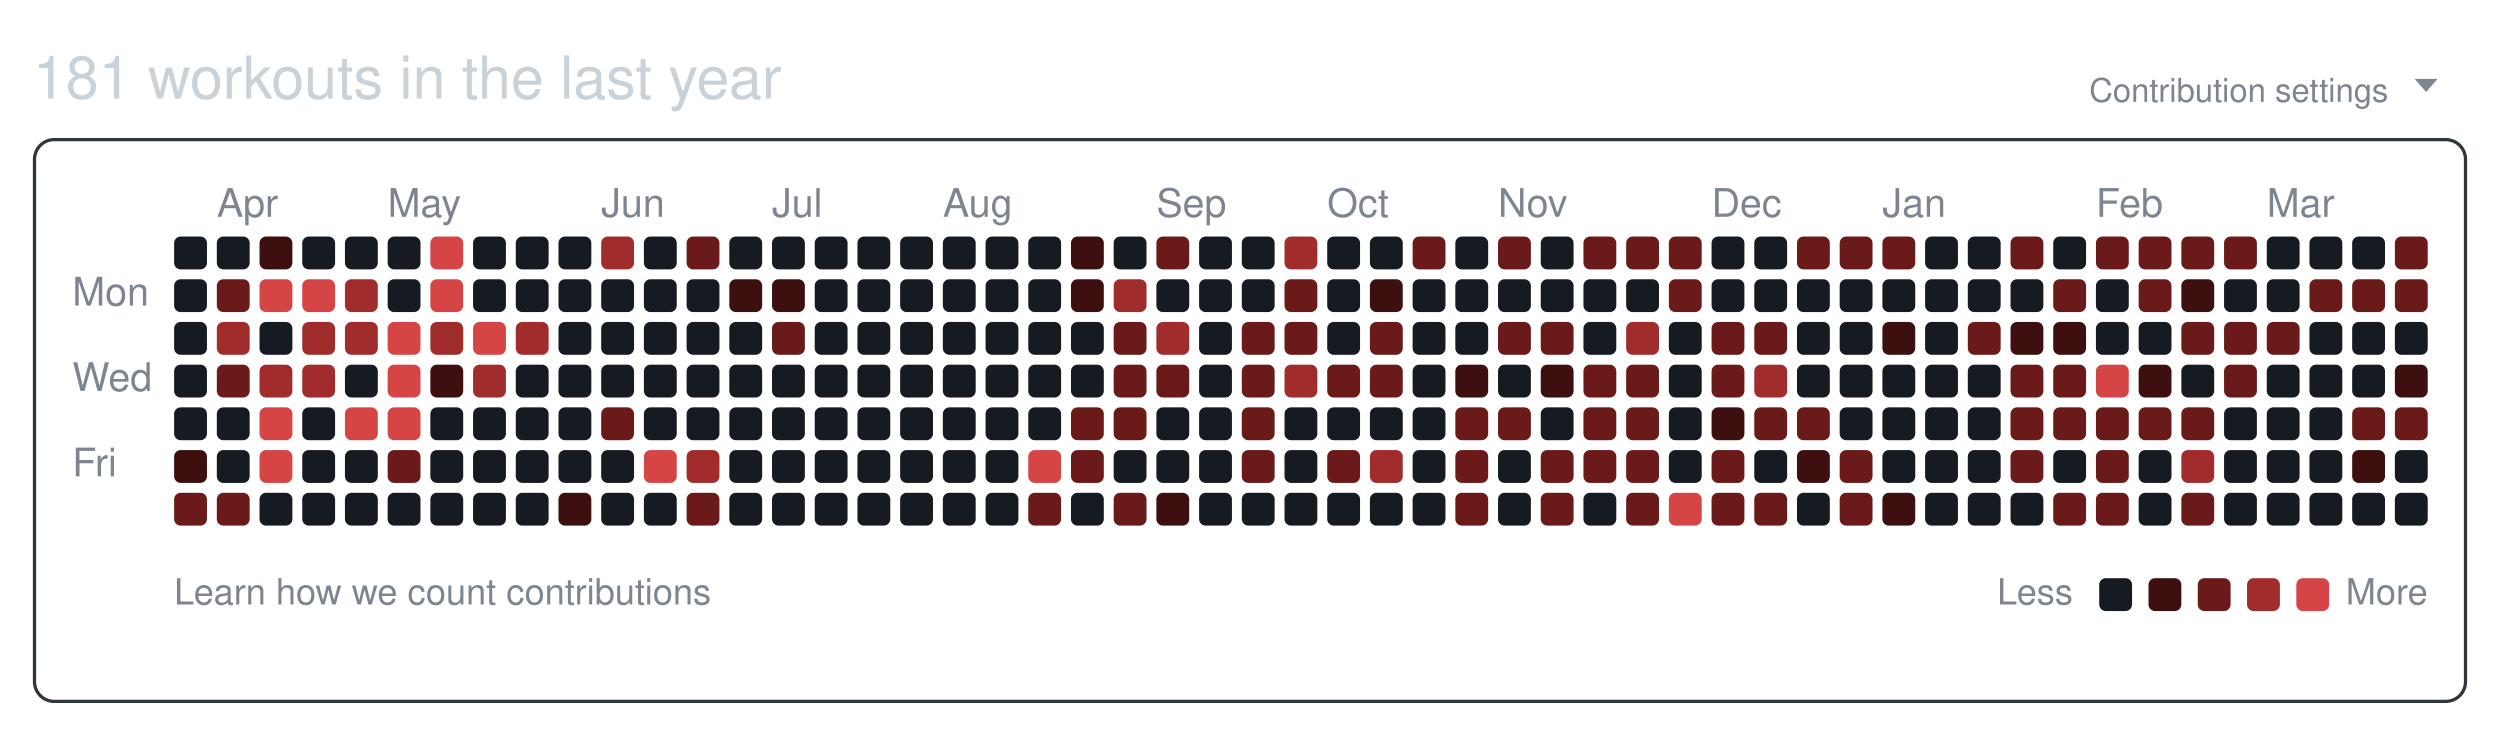
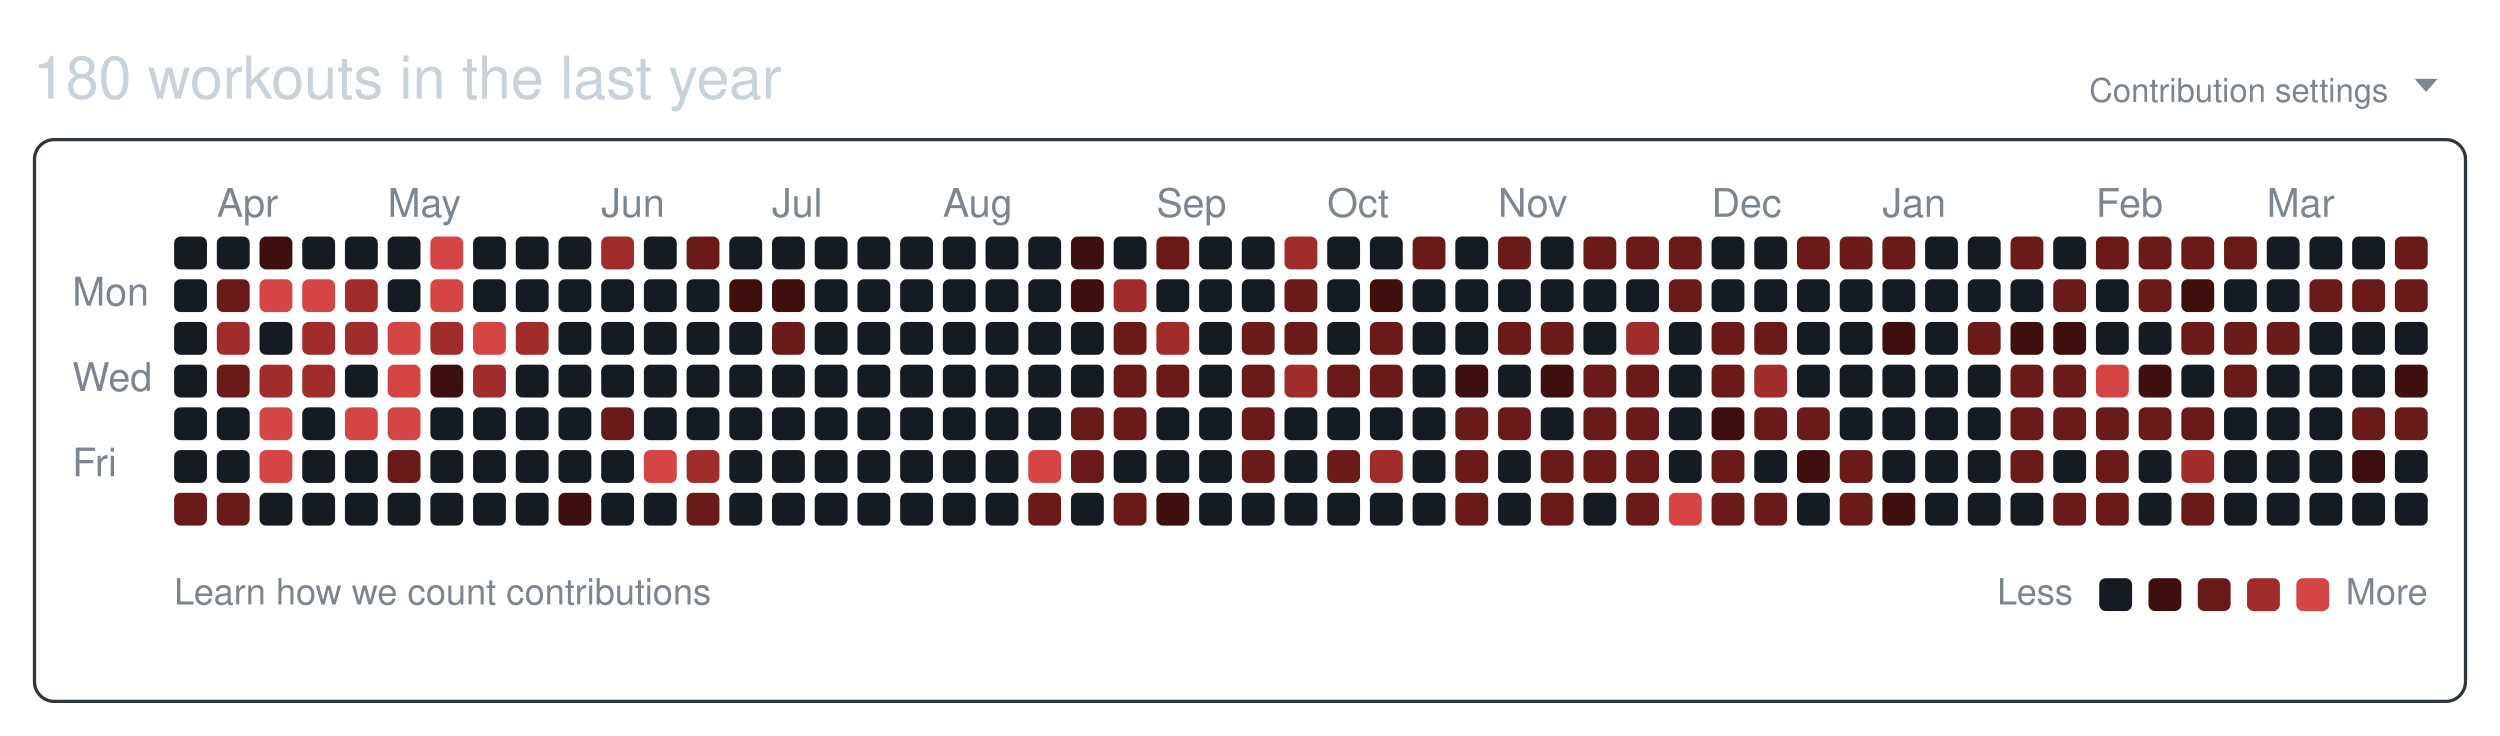
<svg xmlns="http://www.w3.org/2000/svg" width="761" height="224" viewBox="0 0 761 224" role="img" aria-labelledby="git-big-title">
-   <text class="summary" x="10" y="30" fill="#c9d1d9" font-size="18" font-family="-apple-system,BlinkMacSystemFont,Segoe UI,Helvetica,Arial,sans-serif">181 workouts in the last year</text>
+   <text class="summary" x="10" y="30" fill="#c9d1d9" font-size="18" font-family="-apple-system,BlinkMacSystemFont,Segoe UI,Helvetica,Arial,sans-serif">180 workouts in the last year</text>
  <text class="settings" x="727" y="31" text-anchor="end" fill="#7d8590" font-size="10" font-family="-apple-system,BlinkMacSystemFont,Segoe UI,Helvetica,Arial,sans-serif">Contribution settings</text>
  <path class="settings-caret" d="M0 0h7l-3.5 4z" fill="#7d8590" transform="translate(735,24)" />
  <rect class="card" x="10.5" y="42.5" width="740" height="171" rx="6" ry="6" fill="none" stroke="#30363d" />
  <text class="month" x="66" y="66" fill="#7d8590" font-size="12" font-family="-apple-system,BlinkMacSystemFont,Segoe UI,Helvetica,Arial,sans-serif">Apr</text>
  <text class="month" x="118" y="66" fill="#7d8590" font-size="12" font-family="-apple-system,BlinkMacSystemFont,Segoe UI,Helvetica,Arial,sans-serif">May</text>
  <text class="month" x="183" y="66" fill="#7d8590" font-size="12" font-family="-apple-system,BlinkMacSystemFont,Segoe UI,Helvetica,Arial,sans-serif">Jun</text>
  <text class="month" x="235" y="66" fill="#7d8590" font-size="12" font-family="-apple-system,BlinkMacSystemFont,Segoe UI,Helvetica,Arial,sans-serif">Jul</text>
  <text class="month" x="287" y="66" fill="#7d8590" font-size="12" font-family="-apple-system,BlinkMacSystemFont,Segoe UI,Helvetica,Arial,sans-serif">Aug</text>
  <text class="month" x="352" y="66" fill="#7d8590" font-size="12" font-family="-apple-system,BlinkMacSystemFont,Segoe UI,Helvetica,Arial,sans-serif">Sep</text>
  <text class="month" x="404" y="66" fill="#7d8590" font-size="12" font-family="-apple-system,BlinkMacSystemFont,Segoe UI,Helvetica,Arial,sans-serif">Oct</text>
  <text class="month" x="456" y="66" fill="#7d8590" font-size="12" font-family="-apple-system,BlinkMacSystemFont,Segoe UI,Helvetica,Arial,sans-serif">Nov</text>
  <text class="month" x="521" y="66" fill="#7d8590" font-size="12" font-family="-apple-system,BlinkMacSystemFont,Segoe UI,Helvetica,Arial,sans-serif">Dec</text>
  <text class="month" x="573" y="66" fill="#7d8590" font-size="12" font-family="-apple-system,BlinkMacSystemFont,Segoe UI,Helvetica,Arial,sans-serif">Jan</text>
  <text class="month" x="638" y="66" fill="#7d8590" font-size="12" font-family="-apple-system,BlinkMacSystemFont,Segoe UI,Helvetica,Arial,sans-serif">Feb</text>
  <text class="month" x="690" y="66" fill="#7d8590" font-size="12" font-family="-apple-system,BlinkMacSystemFont,Segoe UI,Helvetica,Arial,sans-serif">Mar</text>
  <text class="wday" x="22" y="93" fill="#7d8590" font-size="12" font-family="-apple-system,BlinkMacSystemFont,Segoe UI,Helvetica,Arial,sans-serif">Mon</text>
  <text class="wday" x="22" y="119" fill="#7d8590" font-size="12" font-family="-apple-system,BlinkMacSystemFont,Segoe UI,Helvetica,Arial,sans-serif">Wed</text>
  <text class="wday" x="22" y="145" fill="#7d8590" font-size="12" font-family="-apple-system,BlinkMacSystemFont,Segoe UI,Helvetica,Arial,sans-serif">Fri</text>
  <g>
    <rect class="day" width="10" height="10" x="53" y="72" rx="2" ry="2" data-date="2025-03-23" data-level="0" fill="#161b22" />
    <rect class="day" width="10" height="10" x="53" y="85" rx="2" ry="2" data-date="2025-03-24" data-level="0" fill="#161b22" />
    <rect class="day" width="10" height="10" x="53" y="98" rx="2" ry="2" data-date="2025-03-25" data-level="0" fill="#161b22" />
    <rect class="day" width="10" height="10" x="53" y="111" rx="2" ry="2" data-date="2025-03-26" data-level="0" fill="#161b22" />
    <rect class="day" width="10" height="10" x="53" y="124" rx="2" ry="2" data-date="2025-03-27" data-level="0" fill="#161b22" />
-     <rect class="day" width="10" height="10" x="53" y="137" rx="2" ry="2" data-date="2025-03-28" data-level="1" fill="#3d0f0f" />
+     <rect class="day" width="10" height="10" x="53" y="137" rx="2" ry="2" data-date="2025-03-28" data-level="0" fill="#161b22" />
    <rect class="day" width="10" height="10" x="53" y="150" rx="2" ry="2" data-date="2025-03-29" data-level="2" fill="#6b1a1a" />
    <rect class="day" width="10" height="10" x="66" y="72" rx="2" ry="2" data-date="2025-03-30" data-level="0" fill="#161b22" />
    <rect class="day" width="10" height="10" x="66" y="85" rx="2" ry="2" data-date="2025-03-31" data-level="2" fill="#6b1a1a" />
    <rect class="day" width="10" height="10" x="66" y="98" rx="2" ry="2" data-date="2025-04-01" data-level="3" fill="#a12c2c" />
    <rect class="day" width="10" height="10" x="66" y="111" rx="2" ry="2" data-date="2025-04-02" data-level="2" fill="#6b1a1a" />
    <rect class="day" width="10" height="10" x="66" y="124" rx="2" ry="2" data-date="2025-04-03" data-level="0" fill="#161b22" />
    <rect class="day" width="10" height="10" x="66" y="137" rx="2" ry="2" data-date="2025-04-04" data-level="0" fill="#161b22" />
    <rect class="day" width="10" height="10" x="66" y="150" rx="2" ry="2" data-date="2025-04-05" data-level="2" fill="#6b1a1a" />
    <rect class="day" width="10" height="10" x="79" y="72" rx="2" ry="2" data-date="2025-04-06" data-level="1" fill="#3d0f0f" />
    <rect class="day" width="10" height="10" x="79" y="85" rx="2" ry="2" data-date="2025-04-07" data-level="4" fill="#d64545" />
    <rect class="day" width="10" height="10" x="79" y="98" rx="2" ry="2" data-date="2025-04-08" data-level="0" fill="#161b22" />
    <rect class="day" width="10" height="10" x="79" y="111" rx="2" ry="2" data-date="2025-04-09" data-level="3" fill="#a12c2c" />
    <rect class="day" width="10" height="10" x="79" y="124" rx="2" ry="2" data-date="2025-04-10" data-level="4" fill="#d64545" />
    <rect class="day" width="10" height="10" x="79" y="137" rx="2" ry="2" data-date="2025-04-11" data-level="4" fill="#d64545" />
    <rect class="day" width="10" height="10" x="79" y="150" rx="2" ry="2" data-date="2025-04-12" data-level="0" fill="#161b22" />
    <rect class="day" width="10" height="10" x="92" y="72" rx="2" ry="2" data-date="2025-04-13" data-level="0" fill="#161b22" />
    <rect class="day" width="10" height="10" x="92" y="85" rx="2" ry="2" data-date="2025-04-14" data-level="4" fill="#d64545" />
    <rect class="day" width="10" height="10" x="92" y="98" rx="2" ry="2" data-date="2025-04-15" data-level="3" fill="#a12c2c" />
    <rect class="day" width="10" height="10" x="92" y="111" rx="2" ry="2" data-date="2025-04-16" data-level="3" fill="#a12c2c" />
    <rect class="day" width="10" height="10" x="92" y="124" rx="2" ry="2" data-date="2025-04-17" data-level="0" fill="#161b22" />
    <rect class="day" width="10" height="10" x="92" y="137" rx="2" ry="2" data-date="2025-04-18" data-level="0" fill="#161b22" />
    <rect class="day" width="10" height="10" x="92" y="150" rx="2" ry="2" data-date="2025-04-19" data-level="0" fill="#161b22" />
    <rect class="day" width="10" height="10" x="105" y="72" rx="2" ry="2" data-date="2025-04-20" data-level="0" fill="#161b22" />
    <rect class="day" width="10" height="10" x="105" y="85" rx="2" ry="2" data-date="2025-04-21" data-level="3" fill="#a12c2c" />
    <rect class="day" width="10" height="10" x="105" y="98" rx="2" ry="2" data-date="2025-04-22" data-level="3" fill="#a12c2c" />
    <rect class="day" width="10" height="10" x="105" y="111" rx="2" ry="2" data-date="2025-04-23" data-level="0" fill="#161b22" />
    <rect class="day" width="10" height="10" x="105" y="124" rx="2" ry="2" data-date="2025-04-24" data-level="4" fill="#d64545" />
    <rect class="day" width="10" height="10" x="105" y="137" rx="2" ry="2" data-date="2025-04-25" data-level="0" fill="#161b22" />
    <rect class="day" width="10" height="10" x="105" y="150" rx="2" ry="2" data-date="2025-04-26" data-level="0" fill="#161b22" />
    <rect class="day" width="10" height="10" x="118" y="72" rx="2" ry="2" data-date="2025-04-27" data-level="0" fill="#161b22" />
    <rect class="day" width="10" height="10" x="118" y="85" rx="2" ry="2" data-date="2025-04-28" data-level="0" fill="#161b22" />
    <rect class="day" width="10" height="10" x="118" y="98" rx="2" ry="2" data-date="2025-04-29" data-level="4" fill="#d64545" />
    <rect class="day" width="10" height="10" x="118" y="111" rx="2" ry="2" data-date="2025-04-30" data-level="4" fill="#d64545" />
    <rect class="day" width="10" height="10" x="118" y="124" rx="2" ry="2" data-date="2025-05-01" data-level="4" fill="#d64545" />
    <rect class="day" width="10" height="10" x="118" y="137" rx="2" ry="2" data-date="2025-05-02" data-level="2" fill="#6b1a1a" />
    <rect class="day" width="10" height="10" x="118" y="150" rx="2" ry="2" data-date="2025-05-03" data-level="0" fill="#161b22" />
    <rect class="day" width="10" height="10" x="131" y="72" rx="2" ry="2" data-date="2025-05-04" data-level="4" fill="#d64545" />
    <rect class="day" width="10" height="10" x="131" y="85" rx="2" ry="2" data-date="2025-05-05" data-level="4" fill="#d64545" />
    <rect class="day" width="10" height="10" x="131" y="98" rx="2" ry="2" data-date="2025-05-06" data-level="3" fill="#a12c2c" />
    <rect class="day" width="10" height="10" x="131" y="111" rx="2" ry="2" data-date="2025-05-07" data-level="1" fill="#3d0f0f" />
    <rect class="day" width="10" height="10" x="131" y="124" rx="2" ry="2" data-date="2025-05-08" data-level="0" fill="#161b22" />
    <rect class="day" width="10" height="10" x="131" y="137" rx="2" ry="2" data-date="2025-05-09" data-level="0" fill="#161b22" />
    <rect class="day" width="10" height="10" x="131" y="150" rx="2" ry="2" data-date="2025-05-10" data-level="0" fill="#161b22" />
    <rect class="day" width="10" height="10" x="144" y="72" rx="2" ry="2" data-date="2025-05-11" data-level="0" fill="#161b22" />
    <rect class="day" width="10" height="10" x="144" y="85" rx="2" ry="2" data-date="2025-05-12" data-level="0" fill="#161b22" />
    <rect class="day" width="10" height="10" x="144" y="98" rx="2" ry="2" data-date="2025-05-13" data-level="4" fill="#d64545" />
    <rect class="day" width="10" height="10" x="144" y="111" rx="2" ry="2" data-date="2025-05-14" data-level="3" fill="#a12c2c" />
    <rect class="day" width="10" height="10" x="144" y="124" rx="2" ry="2" data-date="2025-05-15" data-level="0" fill="#161b22" />
    <rect class="day" width="10" height="10" x="144" y="137" rx="2" ry="2" data-date="2025-05-16" data-level="0" fill="#161b22" />
    <rect class="day" width="10" height="10" x="144" y="150" rx="2" ry="2" data-date="2025-05-17" data-level="0" fill="#161b22" />
    <rect class="day" width="10" height="10" x="157" y="72" rx="2" ry="2" data-date="2025-05-18" data-level="0" fill="#161b22" />
    <rect class="day" width="10" height="10" x="157" y="85" rx="2" ry="2" data-date="2025-05-19" data-level="0" fill="#161b22" />
    <rect class="day" width="10" height="10" x="157" y="98" rx="2" ry="2" data-date="2025-05-20" data-level="3" fill="#a12c2c" />
    <rect class="day" width="10" height="10" x="157" y="111" rx="2" ry="2" data-date="2025-05-21" data-level="0" fill="#161b22" />
    <rect class="day" width="10" height="10" x="157" y="124" rx="2" ry="2" data-date="2025-05-22" data-level="0" fill="#161b22" />
    <rect class="day" width="10" height="10" x="157" y="137" rx="2" ry="2" data-date="2025-05-23" data-level="0" fill="#161b22" />
    <rect class="day" width="10" height="10" x="157" y="150" rx="2" ry="2" data-date="2025-05-24" data-level="0" fill="#161b22" />
    <rect class="day" width="10" height="10" x="170" y="72" rx="2" ry="2" data-date="2025-05-25" data-level="0" fill="#161b22" />
    <rect class="day" width="10" height="10" x="170" y="85" rx="2" ry="2" data-date="2025-05-26" data-level="0" fill="#161b22" />
    <rect class="day" width="10" height="10" x="170" y="98" rx="2" ry="2" data-date="2025-05-27" data-level="0" fill="#161b22" />
    <rect class="day" width="10" height="10" x="170" y="111" rx="2" ry="2" data-date="2025-05-28" data-level="0" fill="#161b22" />
    <rect class="day" width="10" height="10" x="170" y="124" rx="2" ry="2" data-date="2025-05-29" data-level="0" fill="#161b22" />
    <rect class="day" width="10" height="10" x="170" y="137" rx="2" ry="2" data-date="2025-05-30" data-level="0" fill="#161b22" />
    <rect class="day" width="10" height="10" x="170" y="150" rx="2" ry="2" data-date="2025-05-31" data-level="1" fill="#3d0f0f" />
    <rect class="day" width="10" height="10" x="183" y="72" rx="2" ry="2" data-date="2025-06-01" data-level="3" fill="#a12c2c" />
    <rect class="day" width="10" height="10" x="183" y="85" rx="2" ry="2" data-date="2025-06-02" data-level="0" fill="#161b22" />
    <rect class="day" width="10" height="10" x="183" y="98" rx="2" ry="2" data-date="2025-06-03" data-level="0" fill="#161b22" />
    <rect class="day" width="10" height="10" x="183" y="111" rx="2" ry="2" data-date="2025-06-04" data-level="0" fill="#161b22" />
    <rect class="day" width="10" height="10" x="183" y="124" rx="2" ry="2" data-date="2025-06-05" data-level="2" fill="#6b1a1a" />
    <rect class="day" width="10" height="10" x="183" y="137" rx="2" ry="2" data-date="2025-06-06" data-level="0" fill="#161b22" />
    <rect class="day" width="10" height="10" x="183" y="150" rx="2" ry="2" data-date="2025-06-07" data-level="0" fill="#161b22" />
    <rect class="day" width="10" height="10" x="196" y="72" rx="2" ry="2" data-date="2025-06-08" data-level="0" fill="#161b22" />
    <rect class="day" width="10" height="10" x="196" y="85" rx="2" ry="2" data-date="2025-06-09" data-level="0" fill="#161b22" />
    <rect class="day" width="10" height="10" x="196" y="98" rx="2" ry="2" data-date="2025-06-10" data-level="0" fill="#161b22" />
    <rect class="day" width="10" height="10" x="196" y="111" rx="2" ry="2" data-date="2025-06-11" data-level="0" fill="#161b22" />
    <rect class="day" width="10" height="10" x="196" y="124" rx="2" ry="2" data-date="2025-06-12" data-level="0" fill="#161b22" />
    <rect class="day" width="10" height="10" x="196" y="137" rx="2" ry="2" data-date="2025-06-13" data-level="4" fill="#d64545" />
    <rect class="day" width="10" height="10" x="196" y="150" rx="2" ry="2" data-date="2025-06-14" data-level="0" fill="#161b22" />
    <rect class="day" width="10" height="10" x="209" y="72" rx="2" ry="2" data-date="2025-06-15" data-level="2" fill="#6b1a1a" />
    <rect class="day" width="10" height="10" x="209" y="85" rx="2" ry="2" data-date="2025-06-16" data-level="0" fill="#161b22" />
    <rect class="day" width="10" height="10" x="209" y="98" rx="2" ry="2" data-date="2025-06-17" data-level="0" fill="#161b22" />
    <rect class="day" width="10" height="10" x="209" y="111" rx="2" ry="2" data-date="2025-06-18" data-level="0" fill="#161b22" />
    <rect class="day" width="10" height="10" x="209" y="124" rx="2" ry="2" data-date="2025-06-19" data-level="0" fill="#161b22" />
    <rect class="day" width="10" height="10" x="209" y="137" rx="2" ry="2" data-date="2025-06-20" data-level="3" fill="#a12c2c" />
    <rect class="day" width="10" height="10" x="209" y="150" rx="2" ry="2" data-date="2025-06-21" data-level="2" fill="#6b1a1a" />
    <rect class="day" width="10" height="10" x="222" y="72" rx="2" ry="2" data-date="2025-06-22" data-level="0" fill="#161b22" />
    <rect class="day" width="10" height="10" x="222" y="85" rx="2" ry="2" data-date="2025-06-23" data-level="1" fill="#3d0f0f" />
    <rect class="day" width="10" height="10" x="222" y="98" rx="2" ry="2" data-date="2025-06-24" data-level="0" fill="#161b22" />
    <rect class="day" width="10" height="10" x="222" y="111" rx="2" ry="2" data-date="2025-06-25" data-level="0" fill="#161b22" />
    <rect class="day" width="10" height="10" x="222" y="124" rx="2" ry="2" data-date="2025-06-26" data-level="0" fill="#161b22" />
    <rect class="day" width="10" height="10" x="222" y="137" rx="2" ry="2" data-date="2025-06-27" data-level="0" fill="#161b22" />
    <rect class="day" width="10" height="10" x="222" y="150" rx="2" ry="2" data-date="2025-06-28" data-level="0" fill="#161b22" />
    <rect class="day" width="10" height="10" x="235" y="72" rx="2" ry="2" data-date="2025-06-29" data-level="0" fill="#161b22" />
    <rect class="day" width="10" height="10" x="235" y="85" rx="2" ry="2" data-date="2025-06-30" data-level="1" fill="#3d0f0f" />
    <rect class="day" width="10" height="10" x="235" y="98" rx="2" ry="2" data-date="2025-07-01" data-level="2" fill="#6b1a1a" />
    <rect class="day" width="10" height="10" x="235" y="111" rx="2" ry="2" data-date="2025-07-02" data-level="0" fill="#161b22" />
    <rect class="day" width="10" height="10" x="235" y="124" rx="2" ry="2" data-date="2025-07-03" data-level="0" fill="#161b22" />
    <rect class="day" width="10" height="10" x="235" y="137" rx="2" ry="2" data-date="2025-07-04" data-level="0" fill="#161b22" />
    <rect class="day" width="10" height="10" x="235" y="150" rx="2" ry="2" data-date="2025-07-05" data-level="0" fill="#161b22" />
    <rect class="day" width="10" height="10" x="248" y="72" rx="2" ry="2" data-date="2025-07-06" data-level="0" fill="#161b22" />
    <rect class="day" width="10" height="10" x="248" y="85" rx="2" ry="2" data-date="2025-07-07" data-level="0" fill="#161b22" />
    <rect class="day" width="10" height="10" x="248" y="98" rx="2" ry="2" data-date="2025-07-08" data-level="0" fill="#161b22" />
    <rect class="day" width="10" height="10" x="248" y="111" rx="2" ry="2" data-date="2025-07-09" data-level="0" fill="#161b22" />
    <rect class="day" width="10" height="10" x="248" y="124" rx="2" ry="2" data-date="2025-07-10" data-level="0" fill="#161b22" />
    <rect class="day" width="10" height="10" x="248" y="137" rx="2" ry="2" data-date="2025-07-11" data-level="0" fill="#161b22" />
    <rect class="day" width="10" height="10" x="248" y="150" rx="2" ry="2" data-date="2025-07-12" data-level="0" fill="#161b22" />
    <rect class="day" width="10" height="10" x="261" y="72" rx="2" ry="2" data-date="2025-07-13" data-level="0" fill="#161b22" />
    <rect class="day" width="10" height="10" x="261" y="85" rx="2" ry="2" data-date="2025-07-14" data-level="0" fill="#161b22" />
    <rect class="day" width="10" height="10" x="261" y="98" rx="2" ry="2" data-date="2025-07-15" data-level="0" fill="#161b22" />
    <rect class="day" width="10" height="10" x="261" y="111" rx="2" ry="2" data-date="2025-07-16" data-level="0" fill="#161b22" />
    <rect class="day" width="10" height="10" x="261" y="124" rx="2" ry="2" data-date="2025-07-17" data-level="0" fill="#161b22" />
    <rect class="day" width="10" height="10" x="261" y="137" rx="2" ry="2" data-date="2025-07-18" data-level="0" fill="#161b22" />
    <rect class="day" width="10" height="10" x="261" y="150" rx="2" ry="2" data-date="2025-07-19" data-level="0" fill="#161b22" />
    <rect class="day" width="10" height="10" x="274" y="72" rx="2" ry="2" data-date="2025-07-20" data-level="0" fill="#161b22" />
    <rect class="day" width="10" height="10" x="274" y="85" rx="2" ry="2" data-date="2025-07-21" data-level="0" fill="#161b22" />
    <rect class="day" width="10" height="10" x="274" y="98" rx="2" ry="2" data-date="2025-07-22" data-level="0" fill="#161b22" />
    <rect class="day" width="10" height="10" x="274" y="111" rx="2" ry="2" data-date="2025-07-23" data-level="0" fill="#161b22" />
    <rect class="day" width="10" height="10" x="274" y="124" rx="2" ry="2" data-date="2025-07-24" data-level="0" fill="#161b22" />
    <rect class="day" width="10" height="10" x="274" y="137" rx="2" ry="2" data-date="2025-07-25" data-level="0" fill="#161b22" />
    <rect class="day" width="10" height="10" x="274" y="150" rx="2" ry="2" data-date="2025-07-26" data-level="0" fill="#161b22" />
    <rect class="day" width="10" height="10" x="287" y="72" rx="2" ry="2" data-date="2025-07-27" data-level="0" fill="#161b22" />
    <rect class="day" width="10" height="10" x="287" y="85" rx="2" ry="2" data-date="2025-07-28" data-level="0" fill="#161b22" />
    <rect class="day" width="10" height="10" x="287" y="98" rx="2" ry="2" data-date="2025-07-29" data-level="0" fill="#161b22" />
    <rect class="day" width="10" height="10" x="287" y="111" rx="2" ry="2" data-date="2025-07-30" data-level="0" fill="#161b22" />
    <rect class="day" width="10" height="10" x="287" y="124" rx="2" ry="2" data-date="2025-07-31" data-level="0" fill="#161b22" />
    <rect class="day" width="10" height="10" x="287" y="137" rx="2" ry="2" data-date="2025-08-01" data-level="0" fill="#161b22" />
    <rect class="day" width="10" height="10" x="287" y="150" rx="2" ry="2" data-date="2025-08-02" data-level="0" fill="#161b22" />
    <rect class="day" width="10" height="10" x="300" y="72" rx="2" ry="2" data-date="2025-08-03" data-level="0" fill="#161b22" />
    <rect class="day" width="10" height="10" x="300" y="85" rx="2" ry="2" data-date="2025-08-04" data-level="0" fill="#161b22" />
    <rect class="day" width="10" height="10" x="300" y="98" rx="2" ry="2" data-date="2025-08-05" data-level="0" fill="#161b22" />
    <rect class="day" width="10" height="10" x="300" y="111" rx="2" ry="2" data-date="2025-08-06" data-level="0" fill="#161b22" />
    <rect class="day" width="10" height="10" x="300" y="124" rx="2" ry="2" data-date="2025-08-07" data-level="0" fill="#161b22" />
    <rect class="day" width="10" height="10" x="300" y="137" rx="2" ry="2" data-date="2025-08-08" data-level="0" fill="#161b22" />
    <rect class="day" width="10" height="10" x="300" y="150" rx="2" ry="2" data-date="2025-08-09" data-level="0" fill="#161b22" />
    <rect class="day" width="10" height="10" x="313" y="72" rx="2" ry="2" data-date="2025-08-10" data-level="0" fill="#161b22" />
    <rect class="day" width="10" height="10" x="313" y="85" rx="2" ry="2" data-date="2025-08-11" data-level="0" fill="#161b22" />
    <rect class="day" width="10" height="10" x="313" y="98" rx="2" ry="2" data-date="2025-08-12" data-level="0" fill="#161b22" />
    <rect class="day" width="10" height="10" x="313" y="111" rx="2" ry="2" data-date="2025-08-13" data-level="0" fill="#161b22" />
    <rect class="day" width="10" height="10" x="313" y="124" rx="2" ry="2" data-date="2025-08-14" data-level="0" fill="#161b22" />
    <rect class="day" width="10" height="10" x="313" y="137" rx="2" ry="2" data-date="2025-08-15" data-level="4" fill="#d64545" />
    <rect class="day" width="10" height="10" x="313" y="150" rx="2" ry="2" data-date="2025-08-16" data-level="2" fill="#6b1a1a" />
    <rect class="day" width="10" height="10" x="326" y="72" rx="2" ry="2" data-date="2025-08-17" data-level="1" fill="#3d0f0f" />
    <rect class="day" width="10" height="10" x="326" y="85" rx="2" ry="2" data-date="2025-08-18" data-level="1" fill="#3d0f0f" />
    <rect class="day" width="10" height="10" x="326" y="98" rx="2" ry="2" data-date="2025-08-19" data-level="0" fill="#161b22" />
    <rect class="day" width="10" height="10" x="326" y="111" rx="2" ry="2" data-date="2025-08-20" data-level="0" fill="#161b22" />
    <rect class="day" width="10" height="10" x="326" y="124" rx="2" ry="2" data-date="2025-08-21" data-level="2" fill="#6b1a1a" />
    <rect class="day" width="10" height="10" x="326" y="137" rx="2" ry="2" data-date="2025-08-22" data-level="2" fill="#6b1a1a" />
    <rect class="day" width="10" height="10" x="326" y="150" rx="2" ry="2" data-date="2025-08-23" data-level="0" fill="#161b22" />
    <rect class="day" width="10" height="10" x="339" y="72" rx="2" ry="2" data-date="2025-08-24" data-level="0" fill="#161b22" />
    <rect class="day" width="10" height="10" x="339" y="85" rx="2" ry="2" data-date="2025-08-25" data-level="3" fill="#a12c2c" />
    <rect class="day" width="10" height="10" x="339" y="98" rx="2" ry="2" data-date="2025-08-26" data-level="2" fill="#6b1a1a" />
    <rect class="day" width="10" height="10" x="339" y="111" rx="2" ry="2" data-date="2025-08-27" data-level="2" fill="#6b1a1a" />
    <rect class="day" width="10" height="10" x="339" y="124" rx="2" ry="2" data-date="2025-08-28" data-level="2" fill="#6b1a1a" />
    <rect class="day" width="10" height="10" x="339" y="137" rx="2" ry="2" data-date="2025-08-29" data-level="0" fill="#161b22" />
    <rect class="day" width="10" height="10" x="339" y="150" rx="2" ry="2" data-date="2025-08-30" data-level="2" fill="#6b1a1a" />
    <rect class="day" width="10" height="10" x="352" y="72" rx="2" ry="2" data-date="2025-08-31" data-level="2" fill="#6b1a1a" />
    <rect class="day" width="10" height="10" x="352" y="85" rx="2" ry="2" data-date="2025-09-01" data-level="0" fill="#161b22" />
    <rect class="day" width="10" height="10" x="352" y="98" rx="2" ry="2" data-date="2025-09-02" data-level="3" fill="#a12c2c" />
    <rect class="day" width="10" height="10" x="352" y="111" rx="2" ry="2" data-date="2025-09-03" data-level="2" fill="#6b1a1a" />
    <rect class="day" width="10" height="10" x="352" y="124" rx="2" ry="2" data-date="2025-09-04" data-level="0" fill="#161b22" />
    <rect class="day" width="10" height="10" x="352" y="137" rx="2" ry="2" data-date="2025-09-05" data-level="0" fill="#161b22" />
    <rect class="day" width="10" height="10" x="352" y="150" rx="2" ry="2" data-date="2025-09-06" data-level="1" fill="#3d0f0f" />
    <rect class="day" width="10" height="10" x="365" y="72" rx="2" ry="2" data-date="2025-09-07" data-level="0" fill="#161b22" />
    <rect class="day" width="10" height="10" x="365" y="85" rx="2" ry="2" data-date="2025-09-08" data-level="0" fill="#161b22" />
    <rect class="day" width="10" height="10" x="365" y="98" rx="2" ry="2" data-date="2025-09-09" data-level="0" fill="#161b22" />
    <rect class="day" width="10" height="10" x="365" y="111" rx="2" ry="2" data-date="2025-09-10" data-level="0" fill="#161b22" />
    <rect class="day" width="10" height="10" x="365" y="124" rx="2" ry="2" data-date="2025-09-11" data-level="0" fill="#161b22" />
    <rect class="day" width="10" height="10" x="365" y="137" rx="2" ry="2" data-date="2025-09-12" data-level="0" fill="#161b22" />
    <rect class="day" width="10" height="10" x="365" y="150" rx="2" ry="2" data-date="2025-09-13" data-level="0" fill="#161b22" />
    <rect class="day" width="10" height="10" x="378" y="72" rx="2" ry="2" data-date="2025-09-14" data-level="0" fill="#161b22" />
    <rect class="day" width="10" height="10" x="378" y="85" rx="2" ry="2" data-date="2025-09-15" data-level="0" fill="#161b22" />
    <rect class="day" width="10" height="10" x="378" y="98" rx="2" ry="2" data-date="2025-09-16" data-level="2" fill="#6b1a1a" />
    <rect class="day" width="10" height="10" x="378" y="111" rx="2" ry="2" data-date="2025-09-17" data-level="2" fill="#6b1a1a" />
    <rect class="day" width="10" height="10" x="378" y="124" rx="2" ry="2" data-date="2025-09-18" data-level="2" fill="#6b1a1a" />
    <rect class="day" width="10" height="10" x="378" y="137" rx="2" ry="2" data-date="2025-09-19" data-level="2" fill="#6b1a1a" />
    <rect class="day" width="10" height="10" x="378" y="150" rx="2" ry="2" data-date="2025-09-20" data-level="0" fill="#161b22" />
    <rect class="day" width="10" height="10" x="391" y="72" rx="2" ry="2" data-date="2025-09-21" data-level="3" fill="#a12c2c" />
    <rect class="day" width="10" height="10" x="391" y="85" rx="2" ry="2" data-date="2025-09-22" data-level="2" fill="#6b1a1a" />
    <rect class="day" width="10" height="10" x="391" y="98" rx="2" ry="2" data-date="2025-09-23" data-level="2" fill="#6b1a1a" />
    <rect class="day" width="10" height="10" x="391" y="111" rx="2" ry="2" data-date="2025-09-24" data-level="3" fill="#a12c2c" />
    <rect class="day" width="10" height="10" x="391" y="124" rx="2" ry="2" data-date="2025-09-25" data-level="0" fill="#161b22" />
    <rect class="day" width="10" height="10" x="391" y="137" rx="2" ry="2" data-date="2025-09-26" data-level="0" fill="#161b22" />
    <rect class="day" width="10" height="10" x="391" y="150" rx="2" ry="2" data-date="2025-09-27" data-level="0" fill="#161b22" />
    <rect class="day" width="10" height="10" x="404" y="72" rx="2" ry="2" data-date="2025-09-28" data-level="0" fill="#161b22" />
    <rect class="day" width="10" height="10" x="404" y="85" rx="2" ry="2" data-date="2025-09-29" data-level="0" fill="#161b22" />
    <rect class="day" width="10" height="10" x="404" y="98" rx="2" ry="2" data-date="2025-09-30" data-level="0" fill="#161b22" />
    <rect class="day" width="10" height="10" x="404" y="111" rx="2" ry="2" data-date="2025-10-01" data-level="2" fill="#6b1a1a" />
    <rect class="day" width="10" height="10" x="404" y="124" rx="2" ry="2" data-date="2025-10-02" data-level="0" fill="#161b22" />
    <rect class="day" width="10" height="10" x="404" y="137" rx="2" ry="2" data-date="2025-10-03" data-level="2" fill="#6b1a1a" />
    <rect class="day" width="10" height="10" x="404" y="150" rx="2" ry="2" data-date="2025-10-04" data-level="0" fill="#161b22" />
    <rect class="day" width="10" height="10" x="417" y="72" rx="2" ry="2" data-date="2025-10-05" data-level="0" fill="#161b22" />
    <rect class="day" width="10" height="10" x="417" y="85" rx="2" ry="2" data-date="2025-10-06" data-level="1" fill="#3d0f0f" />
    <rect class="day" width="10" height="10" x="417" y="98" rx="2" ry="2" data-date="2025-10-07" data-level="2" fill="#6b1a1a" />
    <rect class="day" width="10" height="10" x="417" y="111" rx="2" ry="2" data-date="2025-10-08" data-level="2" fill="#6b1a1a" />
    <rect class="day" width="10" height="10" x="417" y="124" rx="2" ry="2" data-date="2025-10-09" data-level="0" fill="#161b22" />
    <rect class="day" width="10" height="10" x="417" y="137" rx="2" ry="2" data-date="2025-10-10" data-level="3" fill="#a12c2c" />
    <rect class="day" width="10" height="10" x="417" y="150" rx="2" ry="2" data-date="2025-10-11" data-level="0" fill="#161b22" />
    <rect class="day" width="10" height="10" x="430" y="72" rx="2" ry="2" data-date="2025-10-12" data-level="2" fill="#6b1a1a" />
    <rect class="day" width="10" height="10" x="430" y="85" rx="2" ry="2" data-date="2025-10-13" data-level="0" fill="#161b22" />
    <rect class="day" width="10" height="10" x="430" y="98" rx="2" ry="2" data-date="2025-10-14" data-level="0" fill="#161b22" />
    <rect class="day" width="10" height="10" x="430" y="111" rx="2" ry="2" data-date="2025-10-15" data-level="0" fill="#161b22" />
    <rect class="day" width="10" height="10" x="430" y="124" rx="2" ry="2" data-date="2025-10-16" data-level="0" fill="#161b22" />
    <rect class="day" width="10" height="10" x="430" y="137" rx="2" ry="2" data-date="2025-10-17" data-level="0" fill="#161b22" />
    <rect class="day" width="10" height="10" x="430" y="150" rx="2" ry="2" data-date="2025-10-18" data-level="0" fill="#161b22" />
    <rect class="day" width="10" height="10" x="443" y="72" rx="2" ry="2" data-date="2025-10-19" data-level="0" fill="#161b22" />
    <rect class="day" width="10" height="10" x="443" y="85" rx="2" ry="2" data-date="2025-10-20" data-level="0" fill="#161b22" />
    <rect class="day" width="10" height="10" x="443" y="98" rx="2" ry="2" data-date="2025-10-21" data-level="0" fill="#161b22" />
    <rect class="day" width="10" height="10" x="443" y="111" rx="2" ry="2" data-date="2025-10-22" data-level="1" fill="#3d0f0f" />
    <rect class="day" width="10" height="10" x="443" y="124" rx="2" ry="2" data-date="2025-10-23" data-level="2" fill="#6b1a1a" />
    <rect class="day" width="10" height="10" x="443" y="137" rx="2" ry="2" data-date="2025-10-24" data-level="2" fill="#6b1a1a" />
    <rect class="day" width="10" height="10" x="443" y="150" rx="2" ry="2" data-date="2025-10-25" data-level="2" fill="#6b1a1a" />
    <rect class="day" width="10" height="10" x="456" y="72" rx="2" ry="2" data-date="2025-10-26" data-level="2" fill="#6b1a1a" />
    <rect class="day" width="10" height="10" x="456" y="85" rx="2" ry="2" data-date="2025-10-27" data-level="0" fill="#161b22" />
    <rect class="day" width="10" height="10" x="456" y="98" rx="2" ry="2" data-date="2025-10-28" data-level="2" fill="#6b1a1a" />
    <rect class="day" width="10" height="10" x="456" y="111" rx="2" ry="2" data-date="2025-10-29" data-level="0" fill="#161b22" />
    <rect class="day" width="10" height="10" x="456" y="124" rx="2" ry="2" data-date="2025-10-30" data-level="2" fill="#6b1a1a" />
    <rect class="day" width="10" height="10" x="456" y="137" rx="2" ry="2" data-date="2025-10-31" data-level="0" fill="#161b22" />
    <rect class="day" width="10" height="10" x="456" y="150" rx="2" ry="2" data-date="2025-11-01" data-level="0" fill="#161b22" />
    <rect class="day" width="10" height="10" x="469" y="72" rx="2" ry="2" data-date="2025-11-02" data-level="0" fill="#161b22" />
    <rect class="day" width="10" height="10" x="469" y="85" rx="2" ry="2" data-date="2025-11-03" data-level="0" fill="#161b22" />
    <rect class="day" width="10" height="10" x="469" y="98" rx="2" ry="2" data-date="2025-11-04" data-level="2" fill="#6b1a1a" />
    <rect class="day" width="10" height="10" x="469" y="111" rx="2" ry="2" data-date="2025-11-05" data-level="1" fill="#3d0f0f" />
    <rect class="day" width="10" height="10" x="469" y="124" rx="2" ry="2" data-date="2025-11-06" data-level="0" fill="#161b22" />
    <rect class="day" width="10" height="10" x="469" y="137" rx="2" ry="2" data-date="2025-11-07" data-level="2" fill="#6b1a1a" />
    <rect class="day" width="10" height="10" x="469" y="150" rx="2" ry="2" data-date="2025-11-08" data-level="2" fill="#6b1a1a" />
    <rect class="day" width="10" height="10" x="482" y="72" rx="2" ry="2" data-date="2025-11-09" data-level="2" fill="#6b1a1a" />
    <rect class="day" width="10" height="10" x="482" y="85" rx="2" ry="2" data-date="2025-11-10" data-level="0" fill="#161b22" />
    <rect class="day" width="10" height="10" x="482" y="98" rx="2" ry="2" data-date="2025-11-11" data-level="0" fill="#161b22" />
    <rect class="day" width="10" height="10" x="482" y="111" rx="2" ry="2" data-date="2025-11-12" data-level="2" fill="#6b1a1a" />
    <rect class="day" width="10" height="10" x="482" y="124" rx="2" ry="2" data-date="2025-11-13" data-level="2" fill="#6b1a1a" />
    <rect class="day" width="10" height="10" x="482" y="137" rx="2" ry="2" data-date="2025-11-14" data-level="2" fill="#6b1a1a" />
    <rect class="day" width="10" height="10" x="482" y="150" rx="2" ry="2" data-date="2025-11-15" data-level="0" fill="#161b22" />
    <rect class="day" width="10" height="10" x="495" y="72" rx="2" ry="2" data-date="2025-11-16" data-level="2" fill="#6b1a1a" />
    <rect class="day" width="10" height="10" x="495" y="85" rx="2" ry="2" data-date="2025-11-17" data-level="0" fill="#161b22" />
    <rect class="day" width="10" height="10" x="495" y="98" rx="2" ry="2" data-date="2025-11-18" data-level="3" fill="#a12c2c" />
    <rect class="day" width="10" height="10" x="495" y="111" rx="2" ry="2" data-date="2025-11-19" data-level="2" fill="#6b1a1a" />
    <rect class="day" width="10" height="10" x="495" y="124" rx="2" ry="2" data-date="2025-11-20" data-level="2" fill="#6b1a1a" />
    <rect class="day" width="10" height="10" x="495" y="137" rx="2" ry="2" data-date="2025-11-21" data-level="2" fill="#6b1a1a" />
    <rect class="day" width="10" height="10" x="495" y="150" rx="2" ry="2" data-date="2025-11-22" data-level="2" fill="#6b1a1a" />
    <rect class="day" width="10" height="10" x="508" y="72" rx="2" ry="2" data-date="2025-11-23" data-level="2" fill="#6b1a1a" />
    <rect class="day" width="10" height="10" x="508" y="85" rx="2" ry="2" data-date="2025-11-24" data-level="2" fill="#6b1a1a" />
    <rect class="day" width="10" height="10" x="508" y="98" rx="2" ry="2" data-date="2025-11-25" data-level="0" fill="#161b22" />
    <rect class="day" width="10" height="10" x="508" y="111" rx="2" ry="2" data-date="2025-11-26" data-level="0" fill="#161b22" />
    <rect class="day" width="10" height="10" x="508" y="124" rx="2" ry="2" data-date="2025-11-27" data-level="0" fill="#161b22" />
    <rect class="day" width="10" height="10" x="508" y="137" rx="2" ry="2" data-date="2025-11-28" data-level="0" fill="#161b22" />
    <rect class="day" width="10" height="10" x="508" y="150" rx="2" ry="2" data-date="2025-11-29" data-level="4" fill="#d64545" />
    <rect class="day" width="10" height="10" x="521" y="72" rx="2" ry="2" data-date="2025-11-30" data-level="0" fill="#161b22" />
    <rect class="day" width="10" height="10" x="521" y="85" rx="2" ry="2" data-date="2025-12-01" data-level="0" fill="#161b22" />
    <rect class="day" width="10" height="10" x="521" y="98" rx="2" ry="2" data-date="2025-12-02" data-level="2" fill="#6b1a1a" />
    <rect class="day" width="10" height="10" x="521" y="111" rx="2" ry="2" data-date="2025-12-03" data-level="2" fill="#6b1a1a" />
    <rect class="day" width="10" height="10" x="521" y="124" rx="2" ry="2" data-date="2025-12-04" data-level="1" fill="#3d0f0f" />
    <rect class="day" width="10" height="10" x="521" y="137" rx="2" ry="2" data-date="2025-12-05" data-level="2" fill="#6b1a1a" />
    <rect class="day" width="10" height="10" x="521" y="150" rx="2" ry="2" data-date="2025-12-06" data-level="2" fill="#6b1a1a" />
    <rect class="day" width="10" height="10" x="534" y="72" rx="2" ry="2" data-date="2025-12-07" data-level="0" fill="#161b22" />
    <rect class="day" width="10" height="10" x="534" y="85" rx="2" ry="2" data-date="2025-12-08" data-level="0" fill="#161b22" />
    <rect class="day" width="10" height="10" x="534" y="98" rx="2" ry="2" data-date="2025-12-09" data-level="2" fill="#6b1a1a" />
    <rect class="day" width="10" height="10" x="534" y="111" rx="2" ry="2" data-date="2025-12-10" data-level="3" fill="#a12c2c" />
    <rect class="day" width="10" height="10" x="534" y="124" rx="2" ry="2" data-date="2025-12-11" data-level="2" fill="#6b1a1a" />
    <rect class="day" width="10" height="10" x="534" y="137" rx="2" ry="2" data-date="2025-12-12" data-level="0" fill="#161b22" />
    <rect class="day" width="10" height="10" x="534" y="150" rx="2" ry="2" data-date="2025-12-13" data-level="2" fill="#6b1a1a" />
    <rect class="day" width="10" height="10" x="547" y="72" rx="2" ry="2" data-date="2025-12-14" data-level="2" fill="#6b1a1a" />
    <rect class="day" width="10" height="10" x="547" y="85" rx="2" ry="2" data-date="2025-12-15" data-level="0" fill="#161b22" />
    <rect class="day" width="10" height="10" x="547" y="98" rx="2" ry="2" data-date="2025-12-16" data-level="0" fill="#161b22" />
    <rect class="day" width="10" height="10" x="547" y="111" rx="2" ry="2" data-date="2025-12-17" data-level="0" fill="#161b22" />
    <rect class="day" width="10" height="10" x="547" y="124" rx="2" ry="2" data-date="2025-12-18" data-level="2" fill="#6b1a1a" />
    <rect class="day" width="10" height="10" x="547" y="137" rx="2" ry="2" data-date="2025-12-19" data-level="1" fill="#3d0f0f" />
    <rect class="day" width="10" height="10" x="547" y="150" rx="2" ry="2" data-date="2025-12-20" data-level="0" fill="#161b22" />
    <rect class="day" width="10" height="10" x="560" y="72" rx="2" ry="2" data-date="2025-12-21" data-level="2" fill="#6b1a1a" />
    <rect class="day" width="10" height="10" x="560" y="85" rx="2" ry="2" data-date="2025-12-22" data-level="0" fill="#161b22" />
    <rect class="day" width="10" height="10" x="560" y="98" rx="2" ry="2" data-date="2025-12-23" data-level="0" fill="#161b22" />
    <rect class="day" width="10" height="10" x="560" y="111" rx="2" ry="2" data-date="2025-12-24" data-level="0" fill="#161b22" />
    <rect class="day" width="10" height="10" x="560" y="124" rx="2" ry="2" data-date="2025-12-25" data-level="0" fill="#161b22" />
    <rect class="day" width="10" height="10" x="560" y="137" rx="2" ry="2" data-date="2025-12-26" data-level="2" fill="#6b1a1a" />
    <rect class="day" width="10" height="10" x="560" y="150" rx="2" ry="2" data-date="2025-12-27" data-level="2" fill="#6b1a1a" />
    <rect class="day" width="10" height="10" x="573" y="72" rx="2" ry="2" data-date="2025-12-28" data-level="2" fill="#6b1a1a" />
    <rect class="day" width="10" height="10" x="573" y="85" rx="2" ry="2" data-date="2025-12-29" data-level="0" fill="#161b22" />
    <rect class="day" width="10" height="10" x="573" y="98" rx="2" ry="2" data-date="2025-12-30" data-level="1" fill="#3d0f0f" />
    <rect class="day" width="10" height="10" x="573" y="111" rx="2" ry="2" data-date="2025-12-31" data-level="0" fill="#161b22" />
    <rect class="day" width="10" height="10" x="573" y="124" rx="2" ry="2" data-date="2026-01-01" data-level="0" fill="#161b22" />
    <rect class="day" width="10" height="10" x="573" y="137" rx="2" ry="2" data-date="2026-01-02" data-level="0" fill="#161b22" />
    <rect class="day" width="10" height="10" x="573" y="150" rx="2" ry="2" data-date="2026-01-03" data-level="1" fill="#3d0f0f" />
    <rect class="day" width="10" height="10" x="586" y="72" rx="2" ry="2" data-date="2026-01-04" data-level="0" fill="#161b22" />
    <rect class="day" width="10" height="10" x="586" y="85" rx="2" ry="2" data-date="2026-01-05" data-level="0" fill="#161b22" />
    <rect class="day" width="10" height="10" x="586" y="98" rx="2" ry="2" data-date="2026-01-06" data-level="0" fill="#161b22" />
    <rect class="day" width="10" height="10" x="586" y="111" rx="2" ry="2" data-date="2026-01-07" data-level="0" fill="#161b22" />
    <rect class="day" width="10" height="10" x="586" y="124" rx="2" ry="2" data-date="2026-01-08" data-level="0" fill="#161b22" />
    <rect class="day" width="10" height="10" x="586" y="137" rx="2" ry="2" data-date="2026-01-09" data-level="0" fill="#161b22" />
    <rect class="day" width="10" height="10" x="586" y="150" rx="2" ry="2" data-date="2026-01-10" data-level="0" fill="#161b22" />
    <rect class="day" width="10" height="10" x="599" y="72" rx="2" ry="2" data-date="2026-01-11" data-level="0" fill="#161b22" />
    <rect class="day" width="10" height="10" x="599" y="85" rx="2" ry="2" data-date="2026-01-12" data-level="0" fill="#161b22" />
    <rect class="day" width="10" height="10" x="599" y="98" rx="2" ry="2" data-date="2026-01-13" data-level="2" fill="#6b1a1a" />
    <rect class="day" width="10" height="10" x="599" y="111" rx="2" ry="2" data-date="2026-01-14" data-level="0" fill="#161b22" />
    <rect class="day" width="10" height="10" x="599" y="124" rx="2" ry="2" data-date="2026-01-15" data-level="0" fill="#161b22" />
    <rect class="day" width="10" height="10" x="599" y="137" rx="2" ry="2" data-date="2026-01-16" data-level="0" fill="#161b22" />
    <rect class="day" width="10" height="10" x="599" y="150" rx="2" ry="2" data-date="2026-01-17" data-level="0" fill="#161b22" />
    <rect class="day" width="10" height="10" x="612" y="72" rx="2" ry="2" data-date="2026-01-18" data-level="2" fill="#6b1a1a" />
    <rect class="day" width="10" height="10" x="612" y="85" rx="2" ry="2" data-date="2026-01-19" data-level="0" fill="#161b22" />
    <rect class="day" width="10" height="10" x="612" y="98" rx="2" ry="2" data-date="2026-01-20" data-level="1" fill="#3d0f0f" />
    <rect class="day" width="10" height="10" x="612" y="111" rx="2" ry="2" data-date="2026-01-21" data-level="2" fill="#6b1a1a" />
    <rect class="day" width="10" height="10" x="612" y="124" rx="2" ry="2" data-date="2026-01-22" data-level="2" fill="#6b1a1a" />
    <rect class="day" width="10" height="10" x="612" y="137" rx="2" ry="2" data-date="2026-01-23" data-level="2" fill="#6b1a1a" />
    <rect class="day" width="10" height="10" x="612" y="150" rx="2" ry="2" data-date="2026-01-24" data-level="0" fill="#161b22" />
    <rect class="day" width="10" height="10" x="625" y="72" rx="2" ry="2" data-date="2026-01-25" data-level="0" fill="#161b22" />
    <rect class="day" width="10" height="10" x="625" y="85" rx="2" ry="2" data-date="2026-01-26" data-level="2" fill="#6b1a1a" />
    <rect class="day" width="10" height="10" x="625" y="98" rx="2" ry="2" data-date="2026-01-27" data-level="1" fill="#3d0f0f" />
    <rect class="day" width="10" height="10" x="625" y="111" rx="2" ry="2" data-date="2026-01-28" data-level="2" fill="#6b1a1a" />
    <rect class="day" width="10" height="10" x="625" y="124" rx="2" ry="2" data-date="2026-01-29" data-level="2" fill="#6b1a1a" />
    <rect class="day" width="10" height="10" x="625" y="137" rx="2" ry="2" data-date="2026-01-30" data-level="0" fill="#161b22" />
    <rect class="day" width="10" height="10" x="625" y="150" rx="2" ry="2" data-date="2026-01-31" data-level="2" fill="#6b1a1a" />
    <rect class="day" width="10" height="10" x="638" y="72" rx="2" ry="2" data-date="2026-02-01" data-level="2" fill="#6b1a1a" />
    <rect class="day" width="10" height="10" x="638" y="85" rx="2" ry="2" data-date="2026-02-02" data-level="0" fill="#161b22" />
    <rect class="day" width="10" height="10" x="638" y="98" rx="2" ry="2" data-date="2026-02-03" data-level="0" fill="#161b22" />
    <rect class="day" width="10" height="10" x="638" y="111" rx="2" ry="2" data-date="2026-02-04" data-level="4" fill="#d64545" />
    <rect class="day" width="10" height="10" x="638" y="124" rx="2" ry="2" data-date="2026-02-05" data-level="2" fill="#6b1a1a" />
    <rect class="day" width="10" height="10" x="638" y="137" rx="2" ry="2" data-date="2026-02-06" data-level="2" fill="#6b1a1a" />
    <rect class="day" width="10" height="10" x="638" y="150" rx="2" ry="2" data-date="2026-02-07" data-level="2" fill="#6b1a1a" />
    <rect class="day" width="10" height="10" x="651" y="72" rx="2" ry="2" data-date="2026-02-08" data-level="2" fill="#6b1a1a" />
    <rect class="day" width="10" height="10" x="651" y="85" rx="2" ry="2" data-date="2026-02-09" data-level="2" fill="#6b1a1a" />
    <rect class="day" width="10" height="10" x="651" y="98" rx="2" ry="2" data-date="2026-02-10" data-level="0" fill="#161b22" />
    <rect class="day" width="10" height="10" x="651" y="111" rx="2" ry="2" data-date="2026-02-11" data-level="1" fill="#3d0f0f" />
    <rect class="day" width="10" height="10" x="651" y="124" rx="2" ry="2" data-date="2026-02-12" data-level="2" fill="#6b1a1a" />
    <rect class="day" width="10" height="10" x="651" y="137" rx="2" ry="2" data-date="2026-02-13" data-level="0" fill="#161b22" />
    <rect class="day" width="10" height="10" x="651" y="150" rx="2" ry="2" data-date="2026-02-14" data-level="0" fill="#161b22" />
    <rect class="day" width="10" height="10" x="664" y="72" rx="2" ry="2" data-date="2026-02-15" data-level="2" fill="#6b1a1a" />
    <rect class="day" width="10" height="10" x="664" y="85" rx="2" ry="2" data-date="2026-02-16" data-level="1" fill="#3d0f0f" />
    <rect class="day" width="10" height="10" x="664" y="98" rx="2" ry="2" data-date="2026-02-17" data-level="2" fill="#6b1a1a" />
    <rect class="day" width="10" height="10" x="664" y="111" rx="2" ry="2" data-date="2026-02-18" data-level="0" fill="#161b22" />
    <rect class="day" width="10" height="10" x="664" y="124" rx="2" ry="2" data-date="2026-02-19" data-level="2" fill="#6b1a1a" />
    <rect class="day" width="10" height="10" x="664" y="137" rx="2" ry="2" data-date="2026-02-20" data-level="3" fill="#a12c2c" />
    <rect class="day" width="10" height="10" x="664" y="150" rx="2" ry="2" data-date="2026-02-21" data-level="2" fill="#6b1a1a" />
    <rect class="day" width="10" height="10" x="677" y="72" rx="2" ry="2" data-date="2026-02-22" data-level="2" fill="#6b1a1a" />
    <rect class="day" width="10" height="10" x="677" y="85" rx="2" ry="2" data-date="2026-02-23" data-level="0" fill="#161b22" />
    <rect class="day" width="10" height="10" x="677" y="98" rx="2" ry="2" data-date="2026-02-24" data-level="2" fill="#6b1a1a" />
    <rect class="day" width="10" height="10" x="677" y="111" rx="2" ry="2" data-date="2026-02-25" data-level="2" fill="#6b1a1a" />
    <rect class="day" width="10" height="10" x="677" y="124" rx="2" ry="2" data-date="2026-02-26" data-level="0" fill="#161b22" />
    <rect class="day" width="10" height="10" x="677" y="137" rx="2" ry="2" data-date="2026-02-27" data-level="0" fill="#161b22" />
    <rect class="day" width="10" height="10" x="677" y="150" rx="2" ry="2" data-date="2026-02-28" data-level="0" fill="#161b22" />
    <rect class="day" width="10" height="10" x="690" y="72" rx="2" ry="2" data-date="2026-03-01" data-level="0" fill="#161b22" />
    <rect class="day" width="10" height="10" x="690" y="85" rx="2" ry="2" data-date="2026-03-02" data-level="0" fill="#161b22" />
    <rect class="day" width="10" height="10" x="690" y="98" rx="2" ry="2" data-date="2026-03-03" data-level="2" fill="#6b1a1a" />
    <rect class="day" width="10" height="10" x="690" y="111" rx="2" ry="2" data-date="2026-03-04" data-level="0" fill="#161b22" />
    <rect class="day" width="10" height="10" x="690" y="124" rx="2" ry="2" data-date="2026-03-05" data-level="0" fill="#161b22" />
    <rect class="day" width="10" height="10" x="690" y="137" rx="2" ry="2" data-date="2026-03-06" data-level="0" fill="#161b22" />
    <rect class="day" width="10" height="10" x="690" y="150" rx="2" ry="2" data-date="2026-03-07" data-level="0" fill="#161b22" />
    <rect class="day" width="10" height="10" x="703" y="72" rx="2" ry="2" data-date="2026-03-08" data-level="0" fill="#161b22" />
    <rect class="day" width="10" height="10" x="703" y="85" rx="2" ry="2" data-date="2026-03-09" data-level="2" fill="#6b1a1a" />
    <rect class="day" width="10" height="10" x="703" y="98" rx="2" ry="2" data-date="2026-03-10" data-level="0" fill="#161b22" />
    <rect class="day" width="10" height="10" x="703" y="111" rx="2" ry="2" data-date="2026-03-11" data-level="0" fill="#161b22" />
    <rect class="day" width="10" height="10" x="703" y="124" rx="2" ry="2" data-date="2026-03-12" data-level="0" fill="#161b22" />
    <rect class="day" width="10" height="10" x="703" y="137" rx="2" ry="2" data-date="2026-03-13" data-level="0" fill="#161b22" />
    <rect class="day" width="10" height="10" x="703" y="150" rx="2" ry="2" data-date="2026-03-14" data-level="0" fill="#161b22" />
    <rect class="day" width="10" height="10" x="716" y="72" rx="2" ry="2" data-date="2026-03-15" data-level="0" fill="#161b22" />
    <rect class="day" width="10" height="10" x="716" y="85" rx="2" ry="2" data-date="2026-03-16" data-level="2" fill="#6b1a1a" />
    <rect class="day" width="10" height="10" x="716" y="98" rx="2" ry="2" data-date="2026-03-17" data-level="0" fill="#161b22" />
    <rect class="day" width="10" height="10" x="716" y="111" rx="2" ry="2" data-date="2026-03-18" data-level="0" fill="#161b22" />
    <rect class="day" width="10" height="10" x="716" y="124" rx="2" ry="2" data-date="2026-03-19" data-level="2" fill="#6b1a1a" />
    <rect class="day" width="10" height="10" x="716" y="137" rx="2" ry="2" data-date="2026-03-20" data-level="1" fill="#3d0f0f" />
    <rect class="day" width="10" height="10" x="716" y="150" rx="2" ry="2" data-date="2026-03-21" data-level="0" fill="#161b22" />
    <rect class="day" width="10" height="10" x="729" y="72" rx="2" ry="2" data-date="2026-03-22" data-level="2" fill="#6b1a1a" />
    <rect class="day" width="10" height="10" x="729" y="85" rx="2" ry="2" data-date="2026-03-23" data-level="2" fill="#6b1a1a" />
    <rect class="day" width="10" height="10" x="729" y="98" rx="2" ry="2" data-date="2026-03-24" data-level="0" fill="#161b22" />
    <rect class="day" width="10" height="10" x="729" y="111" rx="2" ry="2" data-date="2026-03-25" data-level="1" fill="#3d0f0f" />
    <rect class="day" width="10" height="10" x="729" y="124" rx="2" ry="2" data-date="2026-03-26" data-level="2" fill="#6b1a1a" />
    <rect class="day" width="10" height="10" x="729" y="137" rx="2" ry="2" data-date="2026-03-27" data-level="0" fill="#161b22" />
    <rect class="day" width="10" height="10" x="729" y="150" rx="2" ry="2" data-date="2026-03-28" data-level="0" fill="#161b22" />
  </g>
  <text class="help-link" x="53" y="184" fill="#7d8590" font-size="11" font-family="-apple-system,BlinkMacSystemFont,Segoe UI,Helvetica,Arial,sans-serif">Learn how we count contributions</text>
  <text class="legend-less" x="631" y="184" text-anchor="end" fill="#7d8590" font-size="11" font-family="-apple-system,BlinkMacSystemFont,Segoe UI,Helvetica,Arial,sans-serif">Less</text>
  <rect class="legend-swatch" x="639" y="176" width="10" height="10" rx="2" ry="2" fill="#161b22" />
  <rect class="legend-swatch" x="654" y="176" width="10" height="10" rx="2" ry="2" fill="#3d0f0f" />
  <rect class="legend-swatch" x="669" y="176" width="10" height="10" rx="2" ry="2" fill="#6b1a1a" />
  <rect class="legend-swatch" x="684" y="176" width="10" height="10" rx="2" ry="2" fill="#a12c2c" />
  <rect class="legend-swatch" x="699" y="176" width="10" height="10" rx="2" ry="2" fill="#d64545" />
  <text class="legend-more" x="739" y="184" text-anchor="end" fill="#7d8590" font-size="11" font-family="-apple-system,BlinkMacSystemFont,Segoe UI,Helvetica,Arial,sans-serif">More</text>
</svg>
